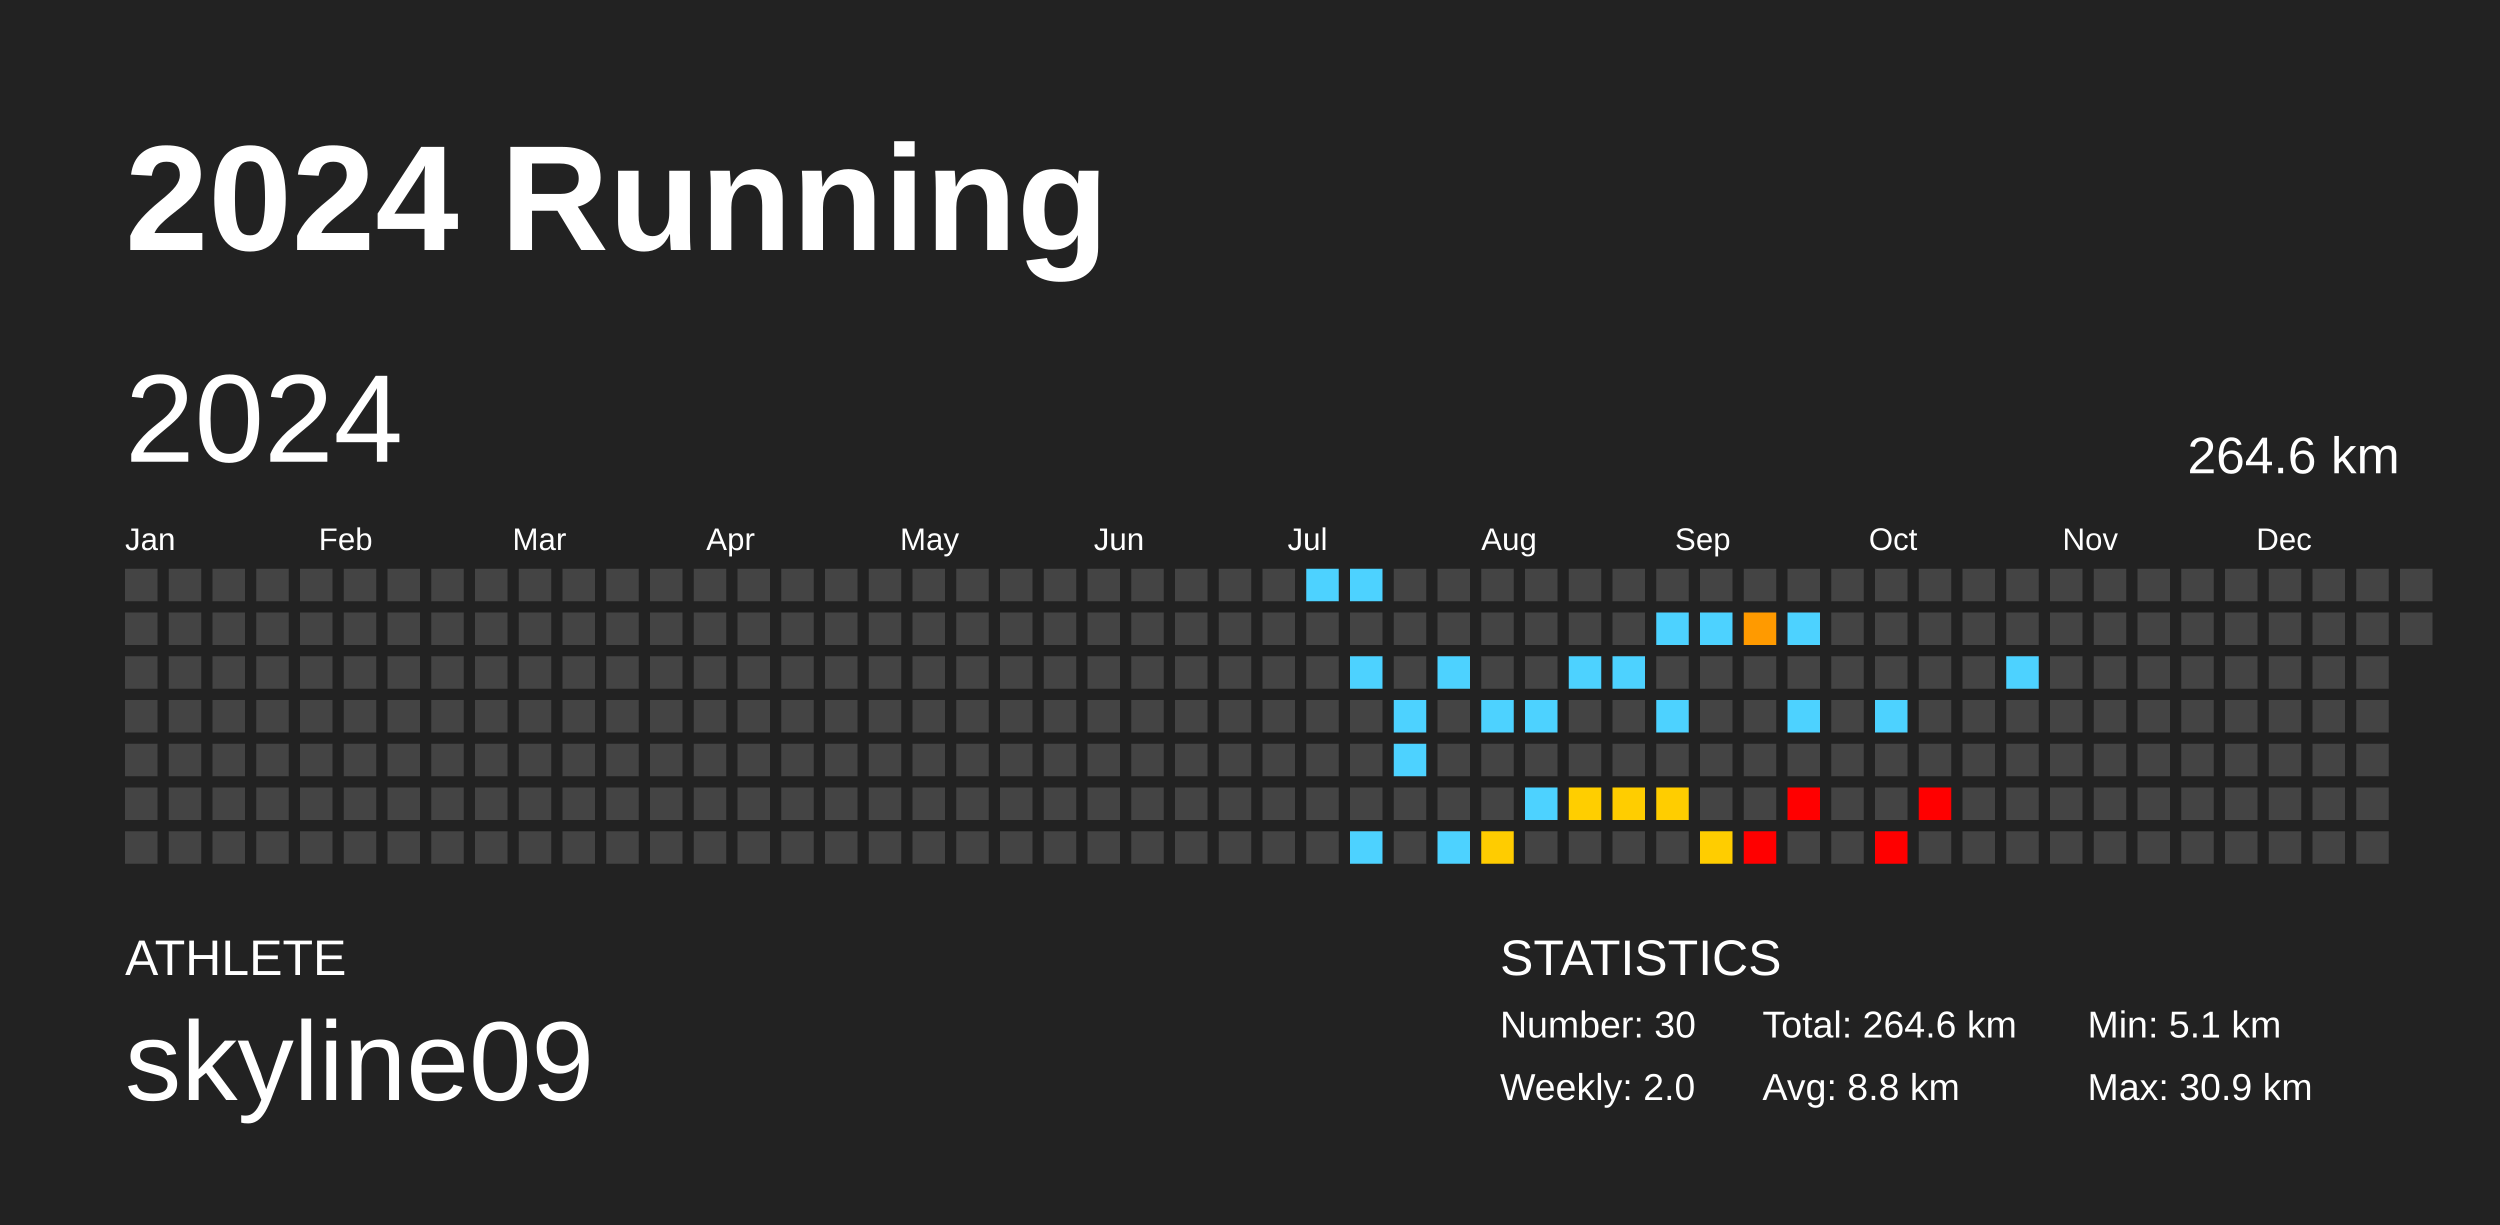
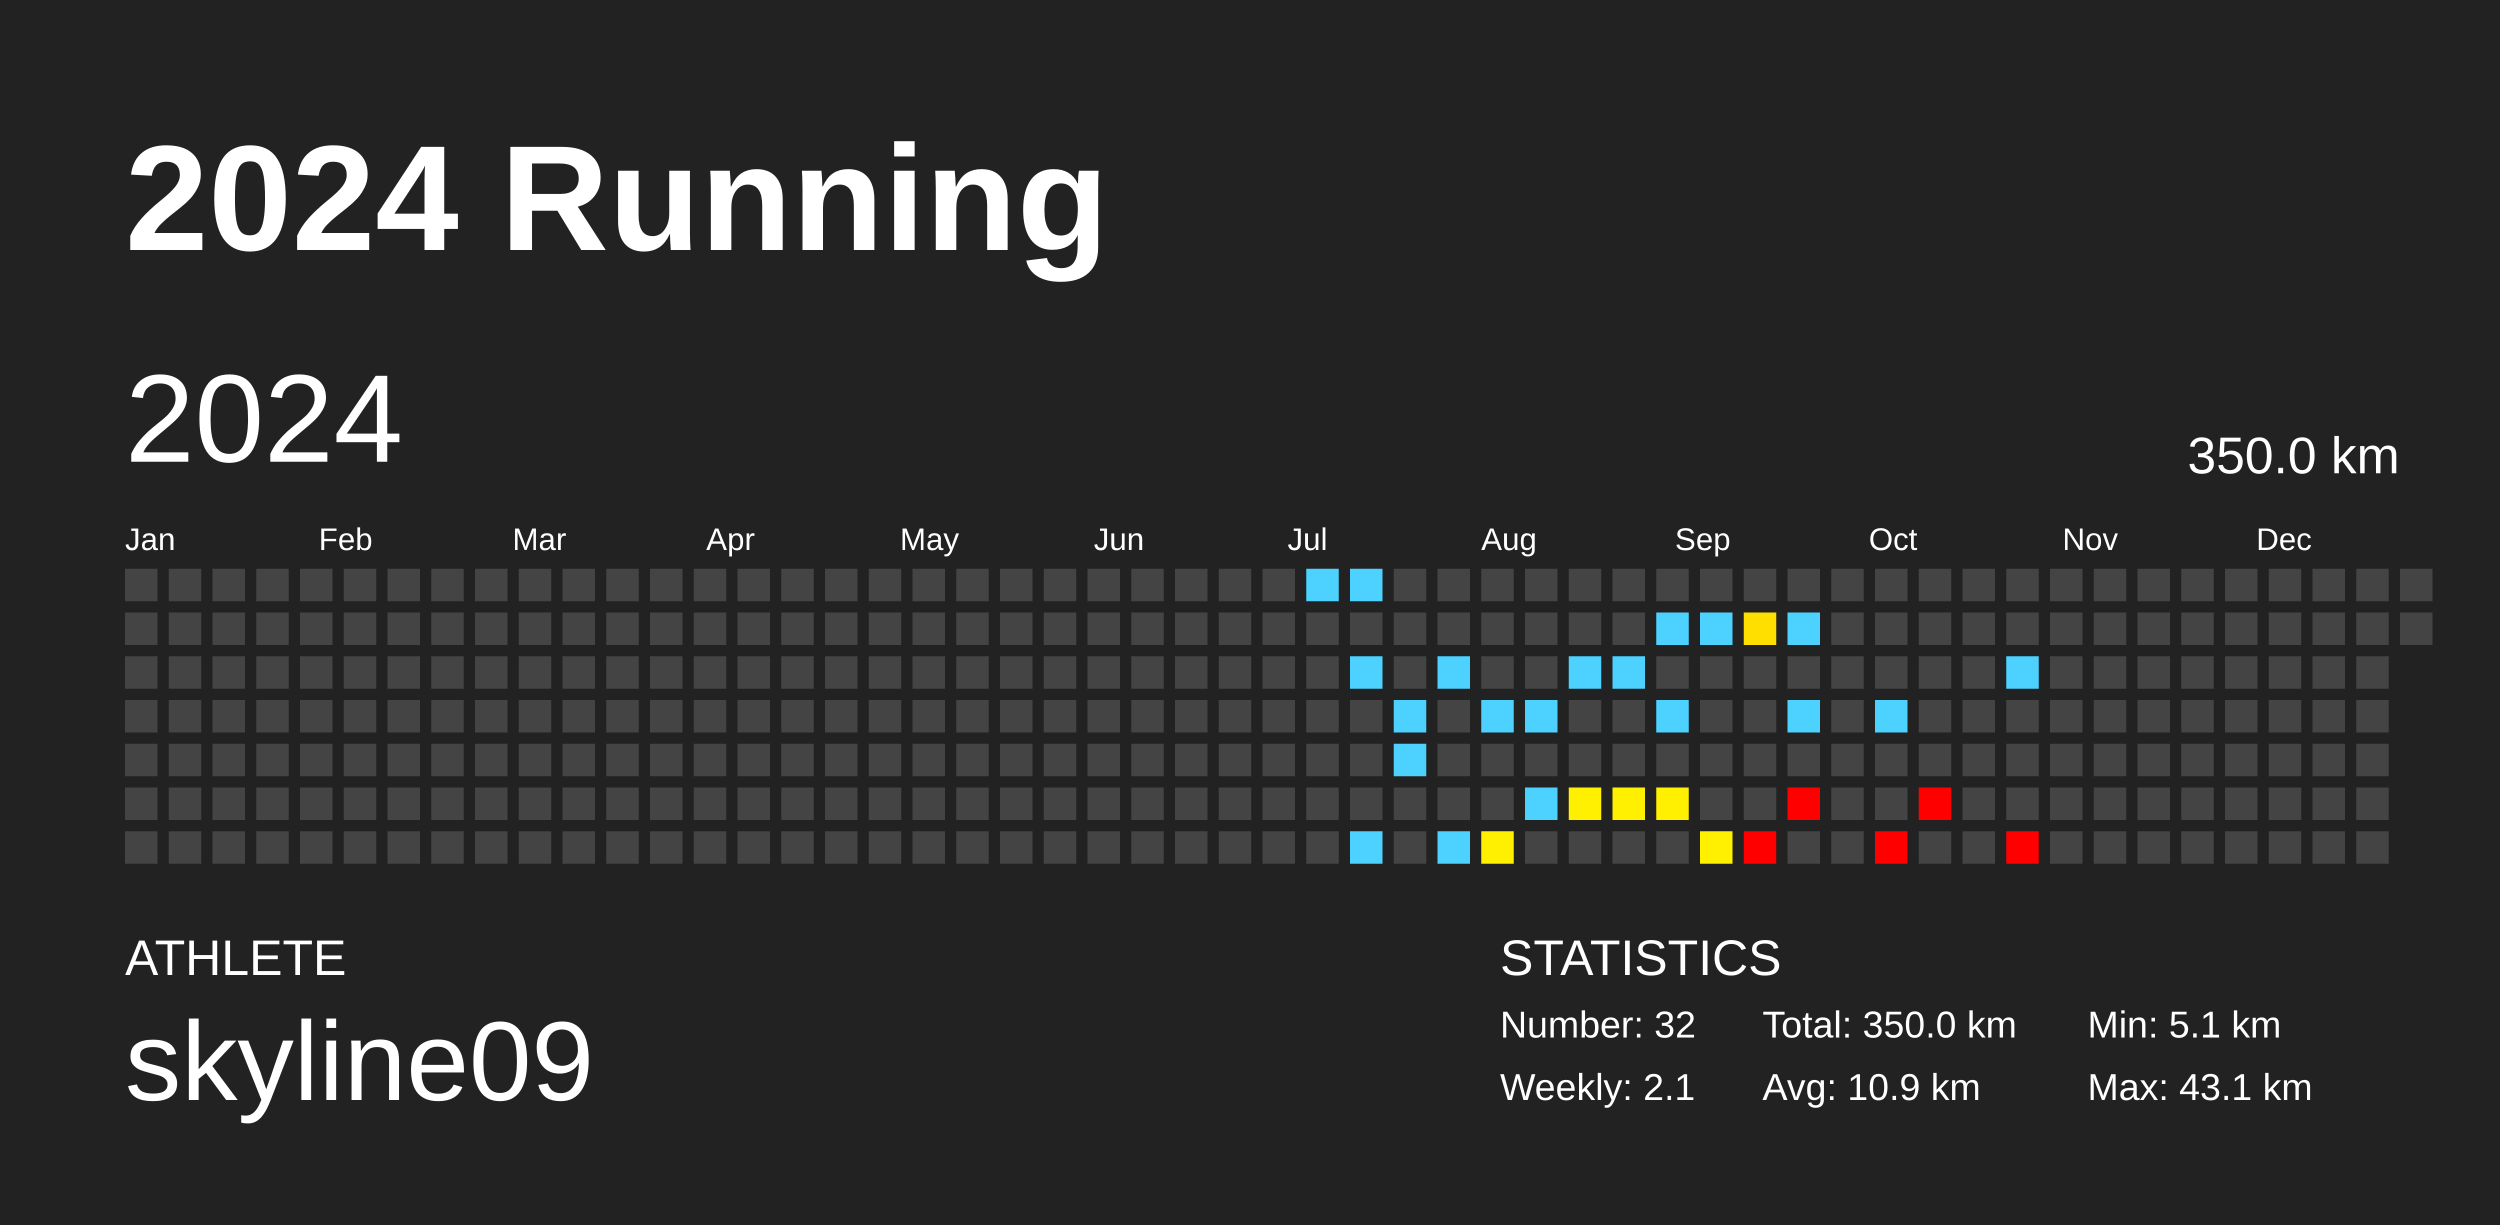
<svg xmlns="http://www.w3.org/2000/svg" baseProfile="full" height="98mm" version="1.1" viewBox="0,0,200,98" width="200mm">
  <defs />
  <rect fill="#222222" height="98" width="200" x="0" y="0" />
  <text fill="#FFFFFF" style="font-size:12px; font-family:Arial; font-weight:bold;" x="10" y="20">2024 Running</text>
  <text fill="#FFFFFF" style="font-size:4px; font-family:Arial" x="10" y="78">ATHLETE</text>
  <text fill="#FFFFFF" style="font-size:9px; font-family:Arial" x="10" y="88">skyline09</text>
  <text fill="#FFFFFF" style="font-size:4px; font-family:Arial" x="120" y="78">STATISTICS</text>
-   <text fill="#FFFFFF" style="font-size:3px; font-family:Arial" x="120" y="83">Number: 30</text>
-   <text fill="#FFFFFF" style="font-size:3px; font-family:Arial" x="120" y="88">Weekly: 2.0</text>
-   <text fill="#FFFFFF" style="font-size:3px; font-family:Arial" x="141" y="83">Total: 264.6 km</text>
-   <text fill="#FFFFFF" style="font-size:3px; font-family:Arial" x="141" y="88">Avg: 8.8 km</text>
+   <text fill="#FFFFFF" style="font-size:3px; font-family:Arial" x="120" y="83">Number: 32</text>
+   <text fill="#FFFFFF" style="font-size:3px; font-family:Arial" x="120" y="88">Weekly: 2.1</text>
+   <text fill="#FFFFFF" style="font-size:3px; font-family:Arial" x="141" y="83">Total: 350.0 km</text>
+   <text fill="#FFFFFF" style="font-size:3px; font-family:Arial" x="141" y="88">Avg: 10.9 km</text>
  <text fill="#FFFFFF" style="font-size:3px; font-family:Arial" x="167" y="83">Min: 5.1 km</text>
-   <text fill="#FFFFFF" style="font-size:3px; font-family:Arial" x="167" y="88">Max: 30.9 km</text>
+   <text fill="#FFFFFF" style="font-size:3px; font-family:Arial" x="167" y="88">Max: 43.1 km</text>
  <text dominant-baseline="hanging" fill="#FFFFFF" style="font-size:10.0px; font-family:Arial;" x="10" y="30">2024</text>
-   <text dominant-baseline="hanging" fill="#FFFFFF" style="font-size:4.125px; font-family:Arial;" x="175" y="35">264.6 km</text>
+   <text dominant-baseline="hanging" fill="#FFFFFF" style="font-size:4.125px; font-family:Arial;" x="175" y="35">350.0 km</text>
  <text fill="#FFFFFF" style="font-size:2.5px; font-family:Arial" x="10.0" y="44">Jan</text>
  <text fill="#FFFFFF" style="font-size:2.5px; font-family:Arial" x="25.5" y="44">Feb</text>
  <text fill="#FFFFFF" style="font-size:2.5px; font-family:Arial" x="41.0" y="44">Mar</text>
  <text fill="#FFFFFF" style="font-size:2.5px; font-family:Arial" x="56.5" y="44">Apr</text>
  <text fill="#FFFFFF" style="font-size:2.5px; font-family:Arial" x="72.0" y="44">May</text>
  <text fill="#FFFFFF" style="font-size:2.5px; font-family:Arial" x="87.5" y="44">Jun</text>
  <text fill="#FFFFFF" style="font-size:2.5px; font-family:Arial" x="103.0" y="44">Jul</text>
  <text fill="#FFFFFF" style="font-size:2.5px; font-family:Arial" x="118.5" y="44">Aug</text>
  <text fill="#FFFFFF" style="font-size:2.5px; font-family:Arial" x="134.0" y="44">Sep</text>
  <text fill="#FFFFFF" style="font-size:2.5px; font-family:Arial" x="149.5" y="44">Oct</text>
  <text fill="#FFFFFF" style="font-size:2.5px; font-family:Arial" x="165.0" y="44">Nov</text>
  <text fill="#FFFFFF" style="font-size:2.5px; font-family:Arial" x="180.5" y="44">Dec</text>
  <rect fill="#444444" height="2.6" width="2.6" x="10.0" y="45.5" />
  <rect fill="#444444" height="2.6" width="2.6" x="10.0" y="49.0" />
  <rect fill="#444444" height="2.6" width="2.6" x="10.0" y="52.5" />
  <rect fill="#444444" height="2.6" width="2.6" x="10.0" y="56.0" />
  <rect fill="#444444" height="2.6" width="2.6" x="10.0" y="59.5" />
  <rect fill="#444444" height="2.6" width="2.6" x="10.0" y="63.0" />
  <rect fill="#444444" height="2.6" width="2.6" x="10.0" y="66.5" />
  <rect fill="#444444" height="2.6" width="2.6" x="13.5" y="45.5" />
  <rect fill="#444444" height="2.6" width="2.6" x="13.5" y="49.0" />
  <rect fill="#444444" height="2.6" width="2.6" x="13.5" y="52.5" />
  <rect fill="#444444" height="2.6" width="2.6" x="13.5" y="56.0" />
  <rect fill="#444444" height="2.6" width="2.6" x="13.5" y="59.5" />
  <rect fill="#444444" height="2.6" width="2.6" x="13.5" y="63.0" />
  <rect fill="#444444" height="2.6" width="2.6" x="13.5" y="66.5" />
  <rect fill="#444444" height="2.6" width="2.6" x="17.0" y="45.5" />
  <rect fill="#444444" height="2.6" width="2.6" x="17.0" y="49.0" />
  <rect fill="#444444" height="2.6" width="2.6" x="17.0" y="52.5" />
  <rect fill="#444444" height="2.6" width="2.6" x="17.0" y="56.0" />
  <rect fill="#444444" height="2.6" width="2.6" x="17.0" y="59.5" />
  <rect fill="#444444" height="2.6" width="2.6" x="17.0" y="63.0" />
  <rect fill="#444444" height="2.6" width="2.6" x="17.0" y="66.5" />
  <rect fill="#444444" height="2.6" width="2.6" x="20.5" y="45.5" />
  <rect fill="#444444" height="2.6" width="2.6" x="20.5" y="49.0" />
  <rect fill="#444444" height="2.6" width="2.6" x="20.5" y="52.5" />
  <rect fill="#444444" height="2.6" width="2.6" x="20.5" y="56.0" />
  <rect fill="#444444" height="2.6" width="2.6" x="20.5" y="59.5" />
  <rect fill="#444444" height="2.6" width="2.6" x="20.5" y="63.0" />
  <rect fill="#444444" height="2.6" width="2.6" x="20.5" y="66.5" />
  <rect fill="#444444" height="2.6" width="2.6" x="24.0" y="45.5" />
  <rect fill="#444444" height="2.6" width="2.6" x="24.0" y="49.0" />
  <rect fill="#444444" height="2.6" width="2.6" x="24.0" y="52.5" />
  <rect fill="#444444" height="2.6" width="2.6" x="24.0" y="56.0" />
  <rect fill="#444444" height="2.6" width="2.6" x="24.0" y="59.5" />
  <rect fill="#444444" height="2.6" width="2.6" x="24.0" y="63.0" />
  <rect fill="#444444" height="2.6" width="2.6" x="24.0" y="66.5" />
  <rect fill="#444444" height="2.6" width="2.6" x="27.5" y="45.5" />
  <rect fill="#444444" height="2.6" width="2.6" x="27.5" y="49.0" />
  <rect fill="#444444" height="2.6" width="2.6" x="27.5" y="52.5" />
  <rect fill="#444444" height="2.6" width="2.6" x="27.5" y="56.0" />
  <rect fill="#444444" height="2.6" width="2.6" x="27.5" y="59.5" />
  <rect fill="#444444" height="2.6" width="2.6" x="27.5" y="63.0" />
  <rect fill="#444444" height="2.6" width="2.6" x="27.5" y="66.5" />
  <rect fill="#444444" height="2.6" width="2.6" x="31.0" y="45.5" />
  <rect fill="#444444" height="2.6" width="2.6" x="31.0" y="49.0" />
  <rect fill="#444444" height="2.6" width="2.6" x="31.0" y="52.5" />
  <rect fill="#444444" height="2.6" width="2.6" x="31.0" y="56.0" />
  <rect fill="#444444" height="2.6" width="2.6" x="31.0" y="59.5" />
  <rect fill="#444444" height="2.6" width="2.6" x="31.0" y="63.0" />
  <rect fill="#444444" height="2.6" width="2.6" x="31.0" y="66.5" />
  <rect fill="#444444" height="2.6" width="2.6" x="34.5" y="45.5" />
  <rect fill="#444444" height="2.6" width="2.6" x="34.5" y="49.0" />
  <rect fill="#444444" height="2.6" width="2.6" x="34.5" y="52.5" />
  <rect fill="#444444" height="2.6" width="2.6" x="34.5" y="56.0" />
  <rect fill="#444444" height="2.6" width="2.6" x="34.5" y="59.5" />
  <rect fill="#444444" height="2.6" width="2.6" x="34.5" y="63.0" />
  <rect fill="#444444" height="2.6" width="2.6" x="34.5" y="66.5" />
  <rect fill="#444444" height="2.6" width="2.6" x="38.0" y="45.5" />
  <rect fill="#444444" height="2.6" width="2.6" x="38.0" y="49.0" />
  <rect fill="#444444" height="2.6" width="2.6" x="38.0" y="52.5" />
  <rect fill="#444444" height="2.6" width="2.6" x="38.0" y="56.0" />
  <rect fill="#444444" height="2.6" width="2.6" x="38.0" y="59.5" />
  <rect fill="#444444" height="2.6" width="2.6" x="38.0" y="63.0" />
  <rect fill="#444444" height="2.6" width="2.6" x="38.0" y="66.5" />
  <rect fill="#444444" height="2.6" width="2.6" x="41.5" y="45.5" />
  <rect fill="#444444" height="2.6" width="2.6" x="41.5" y="49.0" />
  <rect fill="#444444" height="2.6" width="2.6" x="41.5" y="52.5" />
  <rect fill="#444444" height="2.6" width="2.6" x="41.5" y="56.0" />
  <rect fill="#444444" height="2.6" width="2.6" x="41.5" y="59.5" />
  <rect fill="#444444" height="2.6" width="2.6" x="41.5" y="63.0" />
  <rect fill="#444444" height="2.6" width="2.6" x="41.5" y="66.5" />
  <rect fill="#444444" height="2.6" width="2.6" x="45.0" y="45.5" />
  <rect fill="#444444" height="2.6" width="2.6" x="45.0" y="49.0" />
  <rect fill="#444444" height="2.6" width="2.6" x="45.0" y="52.5" />
  <rect fill="#444444" height="2.6" width="2.6" x="45.0" y="56.0" />
  <rect fill="#444444" height="2.6" width="2.6" x="45.0" y="59.5" />
  <rect fill="#444444" height="2.6" width="2.6" x="45.0" y="63.0" />
  <rect fill="#444444" height="2.6" width="2.6" x="45.0" y="66.5" />
  <rect fill="#444444" height="2.6" width="2.6" x="48.5" y="45.5" />
  <rect fill="#444444" height="2.6" width="2.6" x="48.5" y="49.0" />
  <rect fill="#444444" height="2.6" width="2.6" x="48.5" y="52.5" />
  <rect fill="#444444" height="2.6" width="2.6" x="48.5" y="56.0" />
  <rect fill="#444444" height="2.6" width="2.6" x="48.5" y="59.5" />
  <rect fill="#444444" height="2.6" width="2.6" x="48.5" y="63.0" />
  <rect fill="#444444" height="2.6" width="2.6" x="48.5" y="66.5" />
  <rect fill="#444444" height="2.6" width="2.6" x="52.0" y="45.5" />
  <rect fill="#444444" height="2.6" width="2.6" x="52.0" y="49.0" />
  <rect fill="#444444" height="2.6" width="2.6" x="52.0" y="52.5" />
  <rect fill="#444444" height="2.6" width="2.6" x="52.0" y="56.0" />
  <rect fill="#444444" height="2.6" width="2.6" x="52.0" y="59.5" />
  <rect fill="#444444" height="2.6" width="2.6" x="52.0" y="63.0" />
  <rect fill="#444444" height="2.6" width="2.6" x="52.0" y="66.5" />
  <rect fill="#444444" height="2.6" width="2.6" x="55.5" y="45.5" />
  <rect fill="#444444" height="2.6" width="2.6" x="55.5" y="49.0" />
  <rect fill="#444444" height="2.6" width="2.6" x="55.5" y="52.5" />
  <rect fill="#444444" height="2.6" width="2.6" x="55.5" y="56.0" />
  <rect fill="#444444" height="2.6" width="2.6" x="55.5" y="59.5" />
  <rect fill="#444444" height="2.6" width="2.6" x="55.5" y="63.0" />
  <rect fill="#444444" height="2.6" width="2.6" x="55.5" y="66.5" />
  <rect fill="#444444" height="2.6" width="2.6" x="59.0" y="45.5" />
  <rect fill="#444444" height="2.6" width="2.6" x="59.0" y="49.0" />
  <rect fill="#444444" height="2.6" width="2.6" x="59.0" y="52.5" />
  <rect fill="#444444" height="2.6" width="2.6" x="59.0" y="56.0" />
  <rect fill="#444444" height="2.6" width="2.6" x="59.0" y="59.5" />
  <rect fill="#444444" height="2.6" width="2.6" x="59.0" y="63.0" />
  <rect fill="#444444" height="2.6" width="2.6" x="59.0" y="66.5" />
  <rect fill="#444444" height="2.6" width="2.6" x="62.5" y="45.5" />
  <rect fill="#444444" height="2.6" width="2.6" x="62.5" y="49.0" />
  <rect fill="#444444" height="2.6" width="2.6" x="62.5" y="52.5" />
  <rect fill="#444444" height="2.6" width="2.6" x="62.5" y="56.0" />
  <rect fill="#444444" height="2.6" width="2.6" x="62.5" y="59.5" />
  <rect fill="#444444" height="2.6" width="2.6" x="62.5" y="63.0" />
  <rect fill="#444444" height="2.6" width="2.6" x="62.5" y="66.5" />
  <rect fill="#444444" height="2.6" width="2.6" x="66.0" y="45.5" />
  <rect fill="#444444" height="2.6" width="2.6" x="66.0" y="49.0" />
  <rect fill="#444444" height="2.6" width="2.6" x="66.0" y="52.5" />
  <rect fill="#444444" height="2.6" width="2.6" x="66.0" y="56.0" />
  <rect fill="#444444" height="2.6" width="2.6" x="66.0" y="59.5" />
  <rect fill="#444444" height="2.6" width="2.6" x="66.0" y="63.0" />
  <rect fill="#444444" height="2.6" width="2.6" x="66.0" y="66.5" />
  <rect fill="#444444" height="2.6" width="2.6" x="69.5" y="45.5" />
  <rect fill="#444444" height="2.6" width="2.6" x="69.5" y="49.0" />
  <rect fill="#444444" height="2.6" width="2.6" x="69.5" y="52.5" />
  <rect fill="#444444" height="2.6" width="2.6" x="69.5" y="56.0" />
  <rect fill="#444444" height="2.6" width="2.6" x="69.5" y="59.5" />
  <rect fill="#444444" height="2.6" width="2.6" x="69.5" y="63.0" />
  <rect fill="#444444" height="2.6" width="2.6" x="69.5" y="66.5" />
  <rect fill="#444444" height="2.6" width="2.6" x="73.0" y="45.5" />
  <rect fill="#444444" height="2.6" width="2.6" x="73.0" y="49.0" />
  <rect fill="#444444" height="2.6" width="2.6" x="73.0" y="52.5" />
  <rect fill="#444444" height="2.6" width="2.6" x="73.0" y="56.0" />
  <rect fill="#444444" height="2.6" width="2.6" x="73.0" y="59.5" />
  <rect fill="#444444" height="2.6" width="2.6" x="73.0" y="63.0" />
  <rect fill="#444444" height="2.6" width="2.6" x="73.0" y="66.5" />
  <rect fill="#444444" height="2.6" width="2.6" x="76.5" y="45.5" />
  <rect fill="#444444" height="2.6" width="2.6" x="76.5" y="49.0" />
  <rect fill="#444444" height="2.6" width="2.6" x="76.5" y="52.5" />
  <rect fill="#444444" height="2.6" width="2.6" x="76.5" y="56.0" />
  <rect fill="#444444" height="2.6" width="2.6" x="76.5" y="59.5" />
  <rect fill="#444444" height="2.6" width="2.6" x="76.5" y="63.0" />
  <rect fill="#444444" height="2.6" width="2.6" x="76.5" y="66.5" />
  <rect fill="#444444" height="2.6" width="2.6" x="80.0" y="45.5" />
  <rect fill="#444444" height="2.6" width="2.6" x="80.0" y="49.0" />
  <rect fill="#444444" height="2.6" width="2.6" x="80.0" y="52.5" />
  <rect fill="#444444" height="2.6" width="2.6" x="80.0" y="56.0" />
  <rect fill="#444444" height="2.6" width="2.6" x="80.0" y="59.5" />
  <rect fill="#444444" height="2.6" width="2.6" x="80.0" y="63.0" />
  <rect fill="#444444" height="2.6" width="2.6" x="80.0" y="66.5" />
  <rect fill="#444444" height="2.6" width="2.6" x="83.5" y="45.5" />
  <rect fill="#444444" height="2.6" width="2.6" x="83.5" y="49.0" />
  <rect fill="#444444" height="2.6" width="2.6" x="83.5" y="52.5" />
  <rect fill="#444444" height="2.6" width="2.6" x="83.5" y="56.0" />
  <rect fill="#444444" height="2.6" width="2.6" x="83.5" y="59.5" />
  <rect fill="#444444" height="2.6" width="2.6" x="83.5" y="63.0" />
  <rect fill="#444444" height="2.6" width="2.6" x="83.5" y="66.5" />
  <rect fill="#444444" height="2.6" width="2.6" x="87.0" y="45.5" />
  <rect fill="#444444" height="2.6" width="2.6" x="87.0" y="49.0" />
  <rect fill="#444444" height="2.6" width="2.6" x="87.0" y="52.5" />
  <rect fill="#444444" height="2.6" width="2.6" x="87.0" y="56.0" />
  <rect fill="#444444" height="2.6" width="2.6" x="87.0" y="59.5" />
  <rect fill="#444444" height="2.6" width="2.6" x="87.0" y="63.0" />
  <rect fill="#444444" height="2.6" width="2.6" x="87.0" y="66.5" />
  <rect fill="#444444" height="2.6" width="2.6" x="90.5" y="45.5" />
  <rect fill="#444444" height="2.6" width="2.6" x="90.5" y="49.0" />
  <rect fill="#444444" height="2.6" width="2.6" x="90.5" y="52.5" />
  <rect fill="#444444" height="2.6" width="2.6" x="90.5" y="56.0" />
  <rect fill="#444444" height="2.6" width="2.6" x="90.5" y="59.5" />
  <rect fill="#444444" height="2.6" width="2.6" x="90.5" y="63.0" />
  <rect fill="#444444" height="2.6" width="2.6" x="90.5" y="66.5" />
  <rect fill="#444444" height="2.6" width="2.6" x="94.0" y="45.5" />
  <rect fill="#444444" height="2.6" width="2.6" x="94.0" y="49.0" />
  <rect fill="#444444" height="2.6" width="2.6" x="94.0" y="52.5" />
  <rect fill="#444444" height="2.6" width="2.6" x="94.0" y="56.0" />
  <rect fill="#444444" height="2.6" width="2.6" x="94.0" y="59.5" />
  <rect fill="#444444" height="2.6" width="2.6" x="94.0" y="63.0" />
  <rect fill="#444444" height="2.6" width="2.6" x="94.0" y="66.5" />
  <rect fill="#444444" height="2.6" width="2.6" x="97.5" y="45.5" />
  <rect fill="#444444" height="2.6" width="2.6" x="97.5" y="49.0" />
  <rect fill="#444444" height="2.6" width="2.6" x="97.5" y="52.5" />
  <rect fill="#444444" height="2.6" width="2.6" x="97.5" y="56.0" />
  <rect fill="#444444" height="2.6" width="2.6" x="97.5" y="59.5" />
  <rect fill="#444444" height="2.6" width="2.6" x="97.5" y="63.0" />
  <rect fill="#444444" height="2.6" width="2.6" x="97.5" y="66.5" />
  <rect fill="#444444" height="2.6" width="2.6" x="101.0" y="45.5" />
  <rect fill="#444444" height="2.6" width="2.6" x="101.0" y="49.0" />
  <rect fill="#444444" height="2.6" width="2.6" x="101.0" y="52.5" />
  <rect fill="#444444" height="2.6" width="2.6" x="101.0" y="56.0" />
  <rect fill="#444444" height="2.6" width="2.6" x="101.0" y="59.5" />
  <rect fill="#444444" height="2.6" width="2.6" x="101.0" y="63.0" />
  <rect fill="#444444" height="2.6" width="2.6" x="101.0" y="66.5" />
  <rect fill="#4dd2ff" height="2.6" width="2.6" x="104.5" y="45.5" />
  <rect fill="#444444" height="2.6" width="2.6" x="104.5" y="49.0" />
  <rect fill="#444444" height="2.6" width="2.6" x="104.5" y="52.5" />
  <rect fill="#444444" height="2.6" width="2.6" x="104.5" y="56.0" />
  <rect fill="#444444" height="2.6" width="2.6" x="104.5" y="59.5" />
  <rect fill="#444444" height="2.6" width="2.6" x="104.5" y="63.0" />
  <rect fill="#444444" height="2.6" width="2.6" x="104.5" y="66.5" />
  <rect fill="#4dd2ff" height="2.6" width="2.6" x="108.0" y="45.5" />
  <rect fill="#444444" height="2.6" width="2.6" x="108.0" y="49.0" />
  <rect fill="#4dd2ff" height="2.6" width="2.6" x="108.0" y="52.5" />
  <rect fill="#444444" height="2.6" width="2.6" x="108.0" y="56.0" />
  <rect fill="#444444" height="2.6" width="2.6" x="108.0" y="59.5" />
  <rect fill="#444444" height="2.6" width="2.6" x="108.0" y="63.0" />
  <rect fill="#4dd2ff" height="2.6" width="2.6" x="108.0" y="66.5" />
  <rect fill="#444444" height="2.6" width="2.6" x="111.5" y="45.5" />
  <rect fill="#444444" height="2.6" width="2.6" x="111.5" y="49.0" />
  <rect fill="#444444" height="2.6" width="2.6" x="111.5" y="52.5" />
  <rect fill="#4dd2ff" height="2.6" width="2.6" x="111.5" y="56.0" />
  <rect fill="#4dd2ff" height="2.6" width="2.6" x="111.5" y="59.5" />
  <rect fill="#444444" height="2.6" width="2.6" x="111.5" y="63.0" />
  <rect fill="#444444" height="2.6" width="2.6" x="111.5" y="66.5" />
  <rect fill="#444444" height="2.6" width="2.6" x="115.0" y="45.5" />
  <rect fill="#444444" height="2.6" width="2.6" x="115.0" y="49.0" />
  <rect fill="#4dd2ff" height="2.6" width="2.6" x="115.0" y="52.5" />
  <rect fill="#444444" height="2.6" width="2.6" x="115.0" y="56.0" />
  <rect fill="#444444" height="2.6" width="2.6" x="115.0" y="59.5" />
  <rect fill="#444444" height="2.6" width="2.6" x="115.0" y="63.0" />
  <rect fill="#4dd2ff" height="2.6" width="2.6" x="115.0" y="66.5" />
  <rect fill="#444444" height="2.6" width="2.6" x="118.5" y="45.5" />
  <rect fill="#444444" height="2.6" width="2.6" x="118.5" y="49.0" />
  <rect fill="#444444" height="2.6" width="2.6" x="118.5" y="52.5" />
  <rect fill="#4dd2ff" height="2.6" width="2.6" x="118.5" y="56.0" />
  <rect fill="#444444" height="2.6" width="2.6" x="118.5" y="59.5" />
  <rect fill="#444444" height="2.6" width="2.6" x="118.5" y="63.0" />
-   <rect fill="#ffcc00" height="2.6" width="2.6" x="118.5" y="66.5" />
+   <rect fill="#ffef00" height="2.6" width="2.6" x="118.5" y="66.5" />
  <rect fill="#444444" height="2.6" width="2.6" x="122.0" y="45.5" />
  <rect fill="#444444" height="2.6" width="2.6" x="122.0" y="49.0" />
  <rect fill="#444444" height="2.6" width="2.6" x="122.0" y="52.5" />
  <rect fill="#4dd2ff" height="2.6" width="2.6" x="122.0" y="56.0" />
  <rect fill="#444444" height="2.6" width="2.6" x="122.0" y="59.5" />
  <rect fill="#4dd2ff" height="2.6" width="2.6" x="122.0" y="63.0" />
  <rect fill="#444444" height="2.6" width="2.6" x="122.0" y="66.5" />
  <rect fill="#444444" height="2.6" width="2.6" x="125.5" y="45.5" />
  <rect fill="#444444" height="2.6" width="2.6" x="125.5" y="49.0" />
  <rect fill="#4dd2ff" height="2.6" width="2.6" x="125.5" y="52.5" />
  <rect fill="#444444" height="2.6" width="2.6" x="125.5" y="56.0" />
  <rect fill="#444444" height="2.6" width="2.6" x="125.5" y="59.5" />
-   <rect fill="#ffce00" height="2.6" width="2.6" x="125.5" y="63.0" />
+   <rect fill="#ffef00" height="2.6" width="2.6" x="125.5" y="63.0" />
  <rect fill="#444444" height="2.6" width="2.6" x="125.5" y="66.5" />
  <rect fill="#444444" height="2.6" width="2.6" x="129.0" y="45.5" />
  <rect fill="#444444" height="2.6" width="2.6" x="129.0" y="49.0" />
  <rect fill="#4dd2ff" height="2.6" width="2.6" x="129.0" y="52.5" />
  <rect fill="#444444" height="2.6" width="2.6" x="129.0" y="56.0" />
  <rect fill="#444444" height="2.6" width="2.6" x="129.0" y="59.5" />
-   <rect fill="#ffcd00" height="2.6" width="2.6" x="129.0" y="63.0" />
+   <rect fill="#ffef00" height="2.6" width="2.6" x="129.0" y="63.0" />
  <rect fill="#444444" height="2.6" width="2.6" x="129.0" y="66.5" />
  <rect fill="#444444" height="2.6" width="2.6" x="132.5" y="45.5" />
  <rect fill="#4dd2ff" height="2.6" width="2.6" x="132.5" y="49.0" />
  <rect fill="#444444" height="2.6" width="2.6" x="132.5" y="52.5" />
  <rect fill="#4dd2ff" height="2.6" width="2.6" x="132.5" y="56.0" />
  <rect fill="#444444" height="2.6" width="2.6" x="132.5" y="59.5" />
-   <rect fill="#ffcd00" height="2.6" width="2.6" x="132.5" y="63.0" />
+   <rect fill="#ffef00" height="2.6" width="2.6" x="132.5" y="63.0" />
  <rect fill="#444444" height="2.6" width="2.6" x="132.5" y="66.5" />
  <rect fill="#444444" height="2.6" width="2.6" x="136.0" y="45.5" />
  <rect fill="#4dd2ff" height="2.6" width="2.6" x="136.0" y="49.0" />
  <rect fill="#444444" height="2.6" width="2.6" x="136.0" y="52.5" />
  <rect fill="#444444" height="2.6" width="2.6" x="136.0" y="56.0" />
  <rect fill="#444444" height="2.6" width="2.6" x="136.0" y="59.5" />
  <rect fill="#444444" height="2.6" width="2.6" x="136.0" y="63.0" />
-   <rect fill="#ffcd00" height="2.6" width="2.6" x="136.0" y="66.5" />
+   <rect fill="#ffef00" height="2.6" width="2.6" x="136.0" y="66.5" />
  <rect fill="#444444" height="2.6" width="2.6" x="139.5" y="45.5" />
-   <rect fill="#ff9a00" height="2.6" width="2.6" x="139.5" y="49.0" />
+   <rect fill="#ffdf00" height="2.6" width="2.6" x="139.5" y="49.0" />
  <rect fill="#444444" height="2.6" width="2.6" x="139.5" y="52.5" />
  <rect fill="#444444" height="2.6" width="2.6" x="139.5" y="56.0" />
  <rect fill="#444444" height="2.6" width="2.6" x="139.5" y="59.5" />
  <rect fill="#444444" height="2.6" width="2.6" x="139.5" y="63.0" />
  <rect fill="red" height="2.6" width="2.6" x="139.5" y="66.5" />
  <rect fill="#444444" height="2.6" width="2.6" x="143.0" y="45.5" />
  <rect fill="#4dd2ff" height="2.6" width="2.6" x="143.0" y="49.0" />
  <rect fill="#444444" height="2.6" width="2.6" x="143.0" y="52.5" />
  <rect fill="#4dd2ff" height="2.6" width="2.6" x="143.0" y="56.0" />
  <rect fill="#444444" height="2.6" width="2.6" x="143.0" y="59.5" />
  <rect fill="red" height="2.6" width="2.6" x="143.0" y="63.0" />
  <rect fill="#444444" height="2.6" width="2.6" x="143.0" y="66.5" />
  <rect fill="#444444" height="2.6" width="2.6" x="146.5" y="45.5" />
  <rect fill="#444444" height="2.6" width="2.6" x="146.5" y="49.0" />
  <rect fill="#444444" height="2.6" width="2.6" x="146.5" y="52.5" />
  <rect fill="#444444" height="2.6" width="2.6" x="146.5" y="56.0" />
  <rect fill="#444444" height="2.6" width="2.6" x="146.5" y="59.5" />
  <rect fill="#444444" height="2.6" width="2.6" x="146.5" y="63.0" />
  <rect fill="#444444" height="2.6" width="2.6" x="146.5" y="66.5" />
  <rect fill="#444444" height="2.6" width="2.6" x="150.0" y="45.5" />
  <rect fill="#444444" height="2.6" width="2.6" x="150.0" y="49.0" />
  <rect fill="#444444" height="2.6" width="2.6" x="150.0" y="52.5" />
  <rect fill="#4dd2ff" height="2.6" width="2.6" x="150.0" y="56.0" />
  <rect fill="#444444" height="2.6" width="2.6" x="150.0" y="59.5" />
  <rect fill="#444444" height="2.6" width="2.6" x="150.0" y="63.0" />
  <rect fill="red" height="2.6" width="2.6" x="150.0" y="66.5" />
  <rect fill="#444444" height="2.6" width="2.6" x="153.5" y="45.5" />
  <rect fill="#444444" height="2.6" width="2.6" x="153.5" y="49.0" />
  <rect fill="#444444" height="2.6" width="2.6" x="153.5" y="52.5" />
  <rect fill="#444444" height="2.6" width="2.6" x="153.5" y="56.0" />
  <rect fill="#444444" height="2.6" width="2.6" x="153.5" y="59.5" />
  <rect fill="red" height="2.6" width="2.6" x="153.5" y="63.0" />
  <rect fill="#444444" height="2.6" width="2.6" x="153.5" y="66.5" />
  <rect fill="#444444" height="2.6" width="2.6" x="157.0" y="45.5" />
  <rect fill="#444444" height="2.6" width="2.6" x="157.0" y="49.0" />
  <rect fill="#444444" height="2.6" width="2.6" x="157.0" y="52.5" />
  <rect fill="#444444" height="2.6" width="2.6" x="157.0" y="56.0" />
  <rect fill="#444444" height="2.6" width="2.6" x="157.0" y="59.5" />
  <rect fill="#444444" height="2.6" width="2.6" x="157.0" y="63.0" />
  <rect fill="#444444" height="2.6" width="2.6" x="157.0" y="66.5" />
  <rect fill="#444444" height="2.6" width="2.6" x="160.5" y="45.5" />
  <rect fill="#444444" height="2.6" width="2.6" x="160.5" y="49.0" />
  <rect fill="#4dd2ff" height="2.6" width="2.6" x="160.5" y="52.5" />
  <rect fill="#444444" height="2.6" width="2.6" x="160.5" y="56.0" />
  <rect fill="#444444" height="2.6" width="2.6" x="160.5" y="59.5" />
  <rect fill="#444444" height="2.6" width="2.6" x="160.5" y="63.0" />
-   <rect fill="#444444" height="2.6" width="2.6" x="160.5" y="66.5" />
+   <rect fill="red" height="2.6" width="2.6" x="160.5" y="66.5" />
  <rect fill="#444444" height="2.6" width="2.6" x="164.0" y="45.5" />
  <rect fill="#444444" height="2.6" width="2.6" x="164.0" y="49.0" />
  <rect fill="#444444" height="2.6" width="2.6" x="164.0" y="52.5" />
  <rect fill="#444444" height="2.6" width="2.6" x="164.0" y="56.0" />
  <rect fill="#444444" height="2.6" width="2.6" x="164.0" y="59.5" />
  <rect fill="#444444" height="2.6" width="2.6" x="164.0" y="63.0" />
  <rect fill="#444444" height="2.6" width="2.6" x="164.0" y="66.5" />
  <rect fill="#444444" height="2.6" width="2.6" x="167.5" y="45.5" />
  <rect fill="#444444" height="2.6" width="2.6" x="167.5" y="49.0" />
  <rect fill="#444444" height="2.6" width="2.6" x="167.5" y="52.5" />
  <rect fill="#444444" height="2.6" width="2.6" x="167.5" y="56.0" />
  <rect fill="#444444" height="2.6" width="2.6" x="167.5" y="59.5" />
  <rect fill="#444444" height="2.6" width="2.6" x="167.5" y="63.0" />
  <rect fill="#444444" height="2.6" width="2.6" x="167.5" y="66.5" />
  <rect fill="#444444" height="2.6" width="2.6" x="171.0" y="45.5" />
  <rect fill="#444444" height="2.6" width="2.6" x="171.0" y="49.0" />
  <rect fill="#444444" height="2.6" width="2.6" x="171.0" y="52.5" />
  <rect fill="#444444" height="2.6" width="2.6" x="171.0" y="56.0" />
  <rect fill="#444444" height="2.6" width="2.6" x="171.0" y="59.5" />
  <rect fill="#444444" height="2.6" width="2.6" x="171.0" y="63.0" />
  <rect fill="#444444" height="2.6" width="2.6" x="171.0" y="66.5" />
  <rect fill="#444444" height="2.6" width="2.6" x="174.5" y="45.5" />
  <rect fill="#444444" height="2.6" width="2.6" x="174.5" y="49.0" />
  <rect fill="#444444" height="2.6" width="2.6" x="174.5" y="52.5" />
  <rect fill="#444444" height="2.6" width="2.6" x="174.5" y="56.0" />
  <rect fill="#444444" height="2.6" width="2.6" x="174.5" y="59.5" />
  <rect fill="#444444" height="2.6" width="2.6" x="174.5" y="63.0" />
  <rect fill="#444444" height="2.6" width="2.6" x="174.5" y="66.5" />
  <rect fill="#444444" height="2.6" width="2.6" x="178.0" y="45.5" />
  <rect fill="#444444" height="2.6" width="2.6" x="178.0" y="49.0" />
  <rect fill="#444444" height="2.6" width="2.6" x="178.0" y="52.5" />
  <rect fill="#444444" height="2.6" width="2.6" x="178.0" y="56.0" />
  <rect fill="#444444" height="2.6" width="2.6" x="178.0" y="59.5" />
  <rect fill="#444444" height="2.6" width="2.6" x="178.0" y="63.0" />
  <rect fill="#444444" height="2.6" width="2.6" x="178.0" y="66.5" />
  <rect fill="#444444" height="2.6" width="2.6" x="181.5" y="45.5" />
  <rect fill="#444444" height="2.6" width="2.6" x="181.5" y="49.0" />
  <rect fill="#444444" height="2.6" width="2.6" x="181.5" y="52.5" />
  <rect fill="#444444" height="2.6" width="2.6" x="181.5" y="56.0" />
  <rect fill="#444444" height="2.6" width="2.6" x="181.5" y="59.5" />
  <rect fill="#444444" height="2.6" width="2.6" x="181.5" y="63.0" />
  <rect fill="#444444" height="2.6" width="2.6" x="181.5" y="66.5" />
  <rect fill="#444444" height="2.6" width="2.6" x="185.0" y="45.5" />
  <rect fill="#444444" height="2.6" width="2.6" x="185.0" y="49.0" />
  <rect fill="#444444" height="2.6" width="2.6" x="185.0" y="52.5" />
  <rect fill="#444444" height="2.6" width="2.6" x="185.0" y="56.0" />
  <rect fill="#444444" height="2.6" width="2.6" x="185.0" y="59.5" />
  <rect fill="#444444" height="2.6" width="2.6" x="185.0" y="63.0" />
  <rect fill="#444444" height="2.6" width="2.6" x="185.0" y="66.5" />
  <rect fill="#444444" height="2.6" width="2.6" x="188.5" y="45.5" />
  <rect fill="#444444" height="2.6" width="2.6" x="188.5" y="49.0" />
  <rect fill="#444444" height="2.6" width="2.6" x="188.5" y="52.5" />
  <rect fill="#444444" height="2.6" width="2.6" x="188.5" y="56.0" />
  <rect fill="#444444" height="2.6" width="2.6" x="188.5" y="59.5" />
  <rect fill="#444444" height="2.6" width="2.6" x="188.5" y="63.0" />
  <rect fill="#444444" height="2.6" width="2.6" x="188.5" y="66.5" />
  <rect fill="#444444" height="2.6" width="2.6" x="192.0" y="45.5" />
  <rect fill="#444444" height="2.6" width="2.6" x="192.0" y="49.0" />
</svg>
